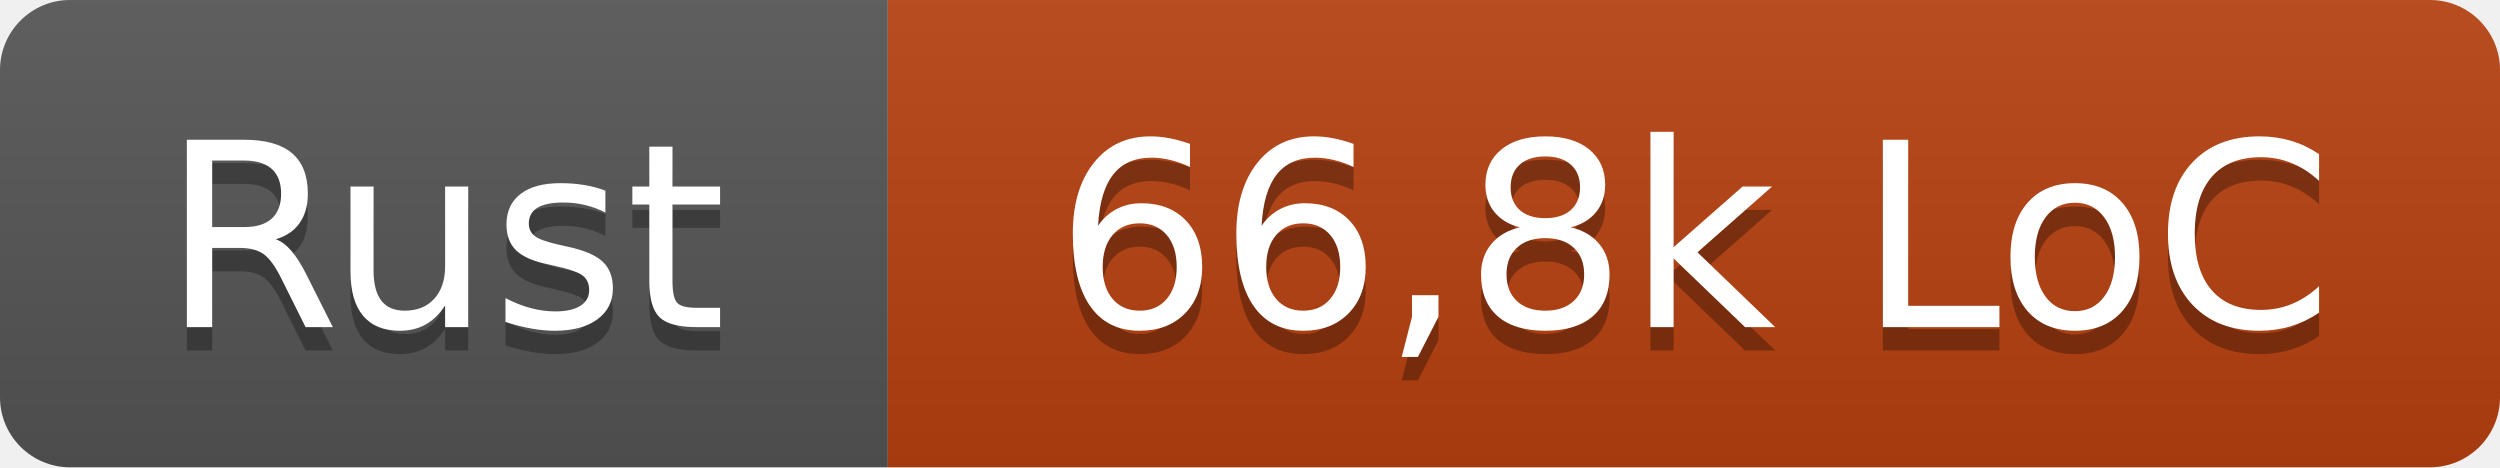
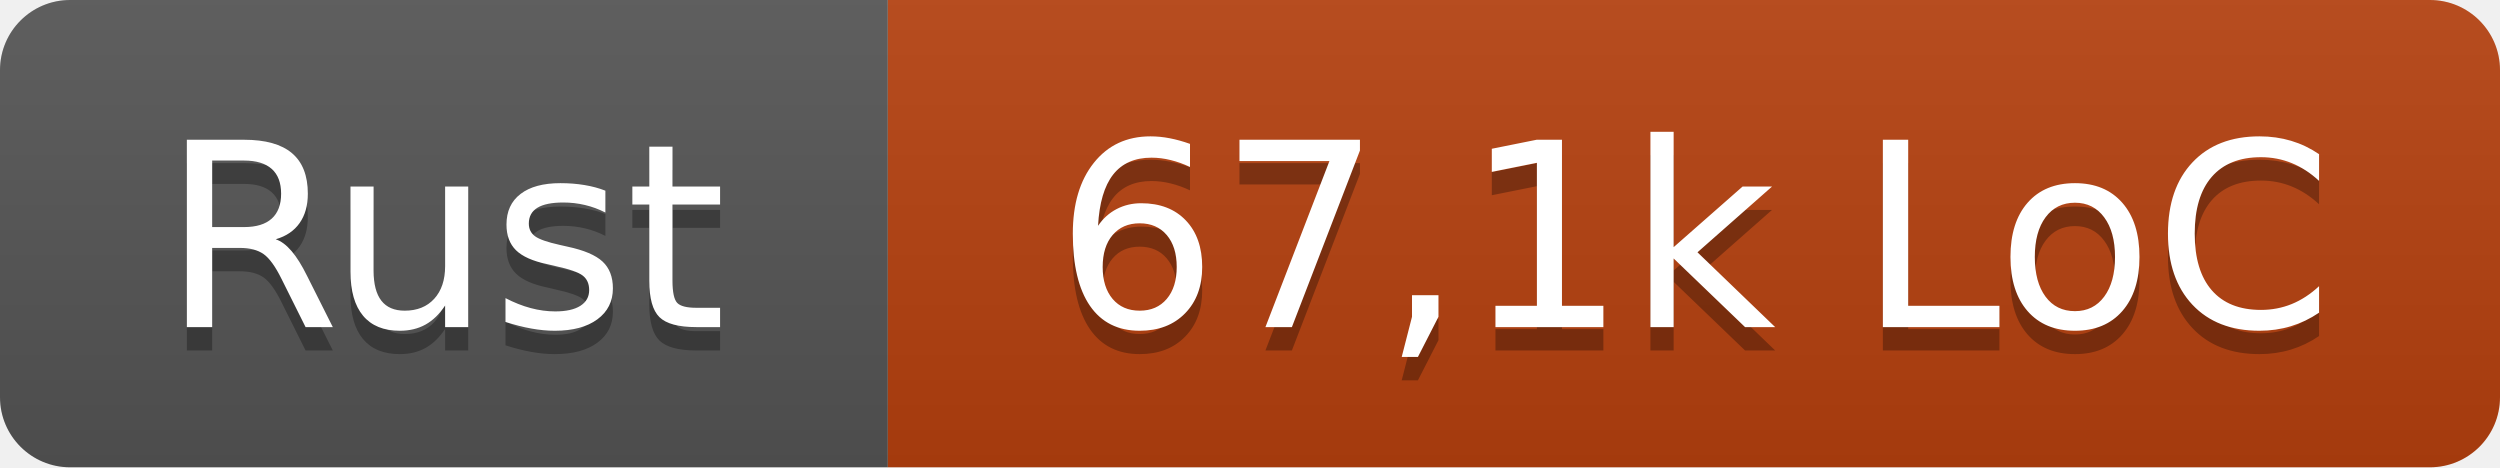
- <svg xmlns="http://www.w3.org/2000/svg" width="107" height="20" role="img" aria-label="Rust: 66,8k LoC">
+ <svg xmlns="http://www.w3.org/2000/svg" width="107" height="20" role="img" aria-label="Rust: 67,1k LoC">
  <linearGradient id="s" x2="0" y2="100%">
    <stop offset="0" stop-color="#bbb" stop-opacity=".1" />
    <stop offset="1" stop-opacity=".1" />
  </linearGradient>
  <clipPath id="r">
    <rect width="107" height="20" rx="3" fill="#fff" />
  </clipPath>
  <g clip-path="url(#r)">
    <rect width="38" height="20" fill="#555" />
    <rect x="38" width="69" height="20" fill="#b7410e" />
    <rect width="107" height="20" fill="url(#s)" />
  </g>
  <g fill="#fff" text-anchor="middle" font-family="Verdana,Geneva,DejaVu Sans,sans-serif" text-rendering="geometricPrecision" font-size="110">
    <text x="190" y="150" fill="#010101" fill-opacity=".3" transform="scale(.1)" textLength="260">Rust</text>
    <text x="190" y="140" transform="scale(.1)" textLength="260">Rust</text>
-     <text x="725" y="150" fill="#010101" fill-opacity=".3" transform="scale(.1)" textLength="570">66,8k LoC</text>
-     <text x="725" y="140" transform="scale(.1)" textLength="570">66,8k LoC</text>
+     <text x="725" y="150" fill="#010101" fill-opacity=".3" transform="scale(.1)" textLength="570">67,1k LoC</text>
+     <text x="725" y="140" transform="scale(.1)" textLength="570">67,1k LoC</text>
  </g>
</svg>
